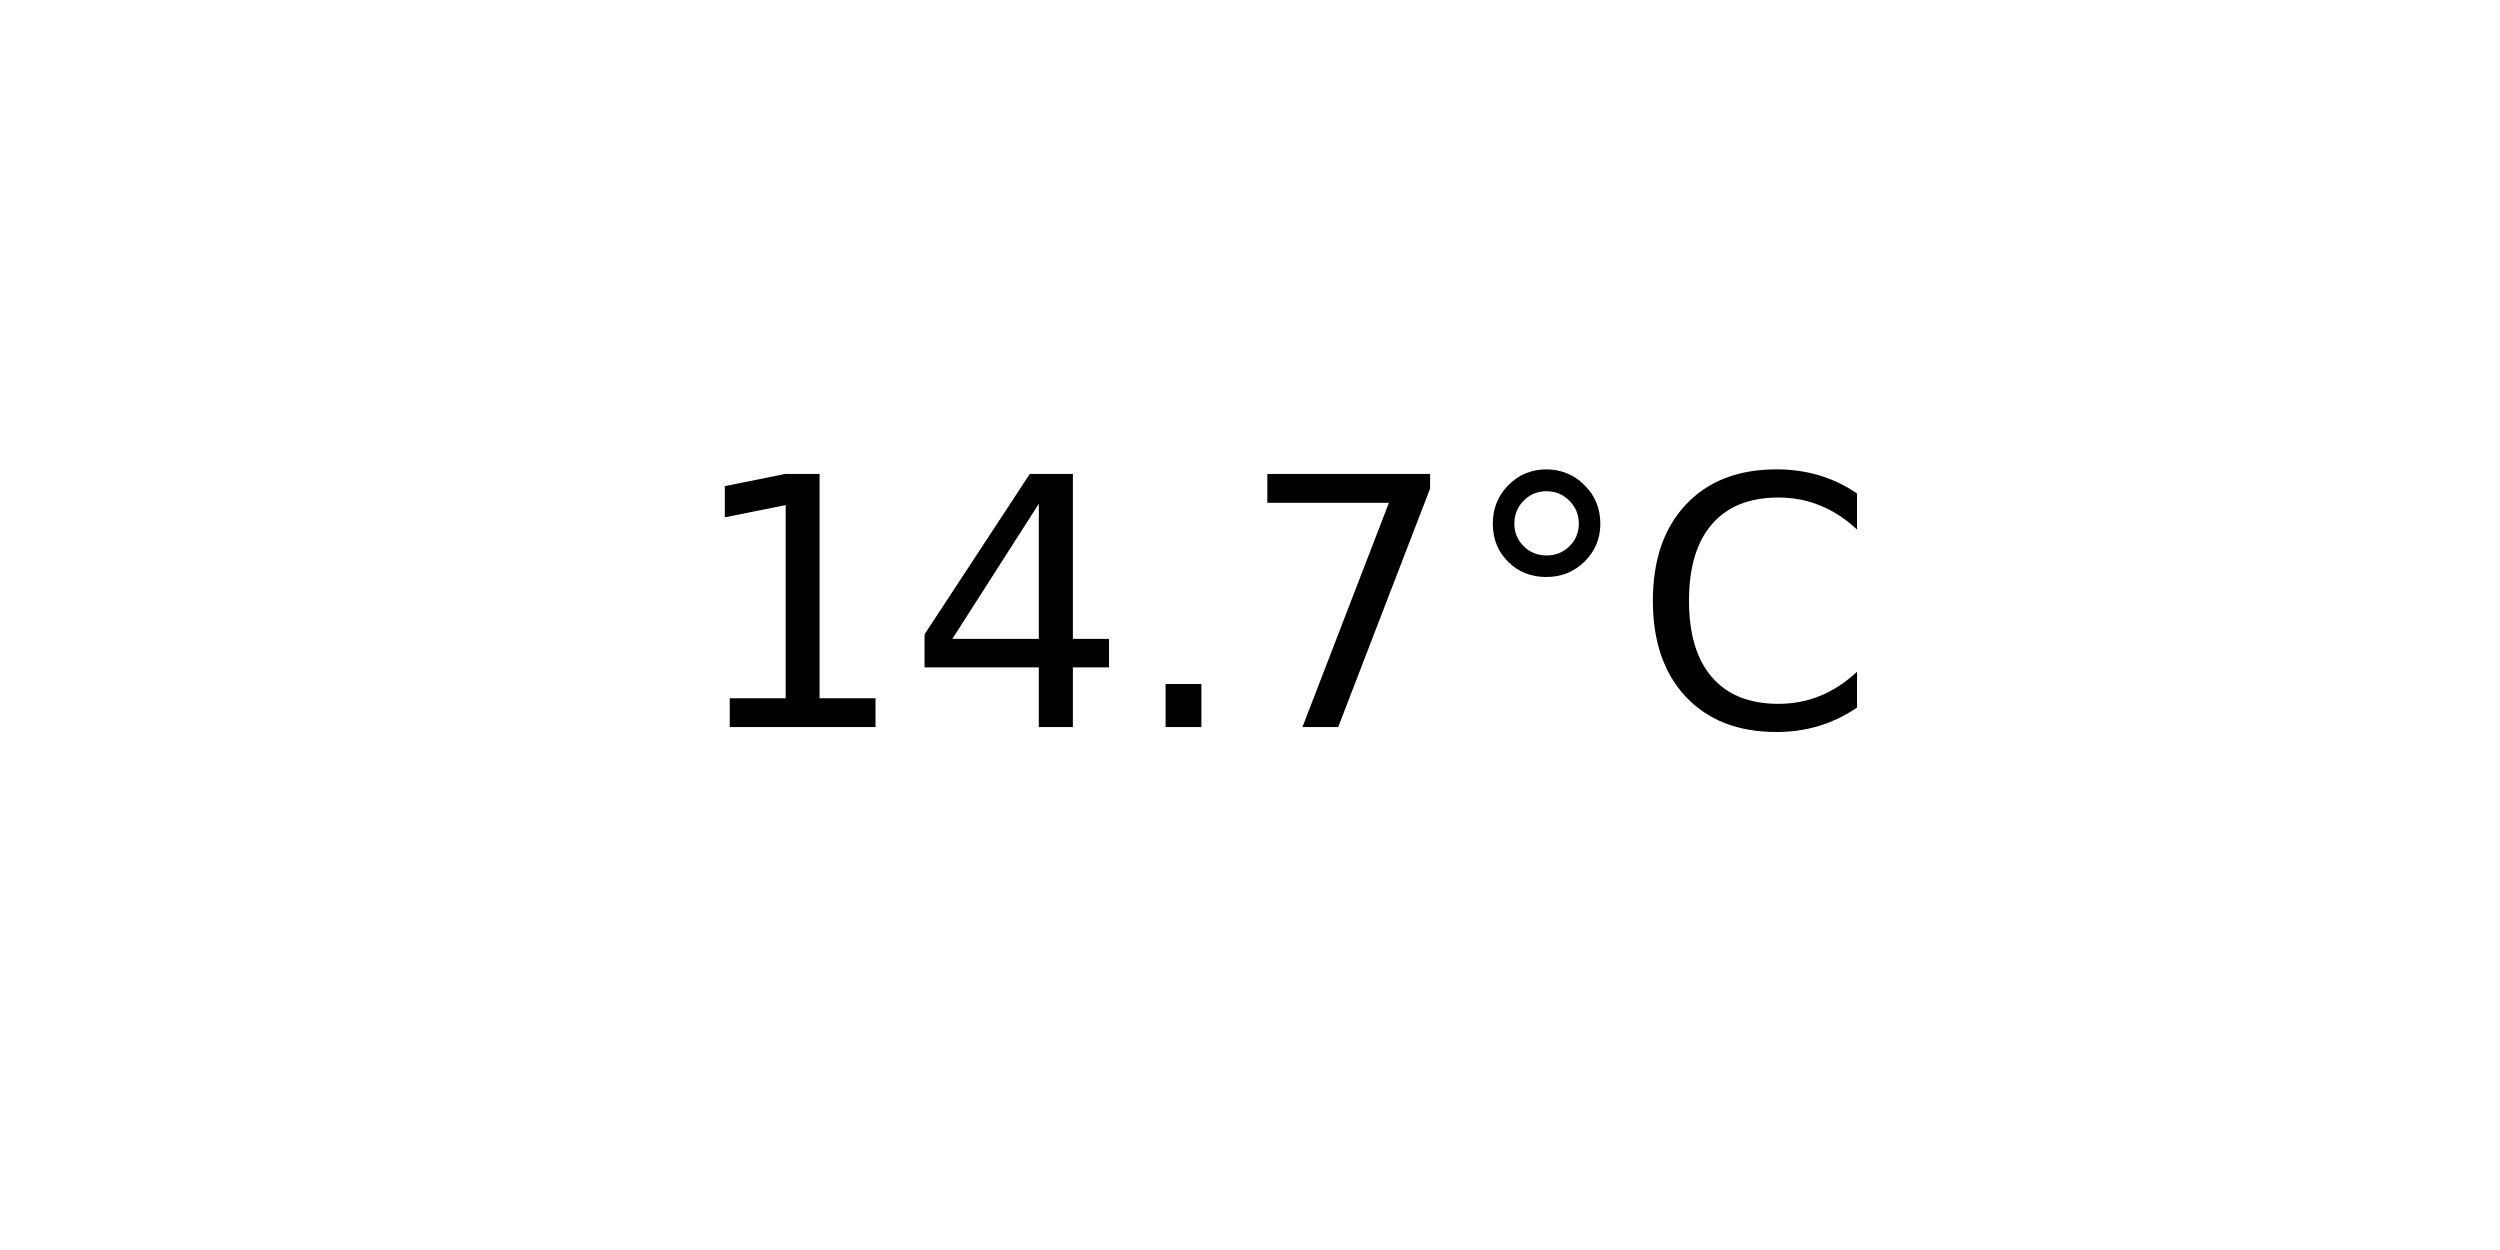
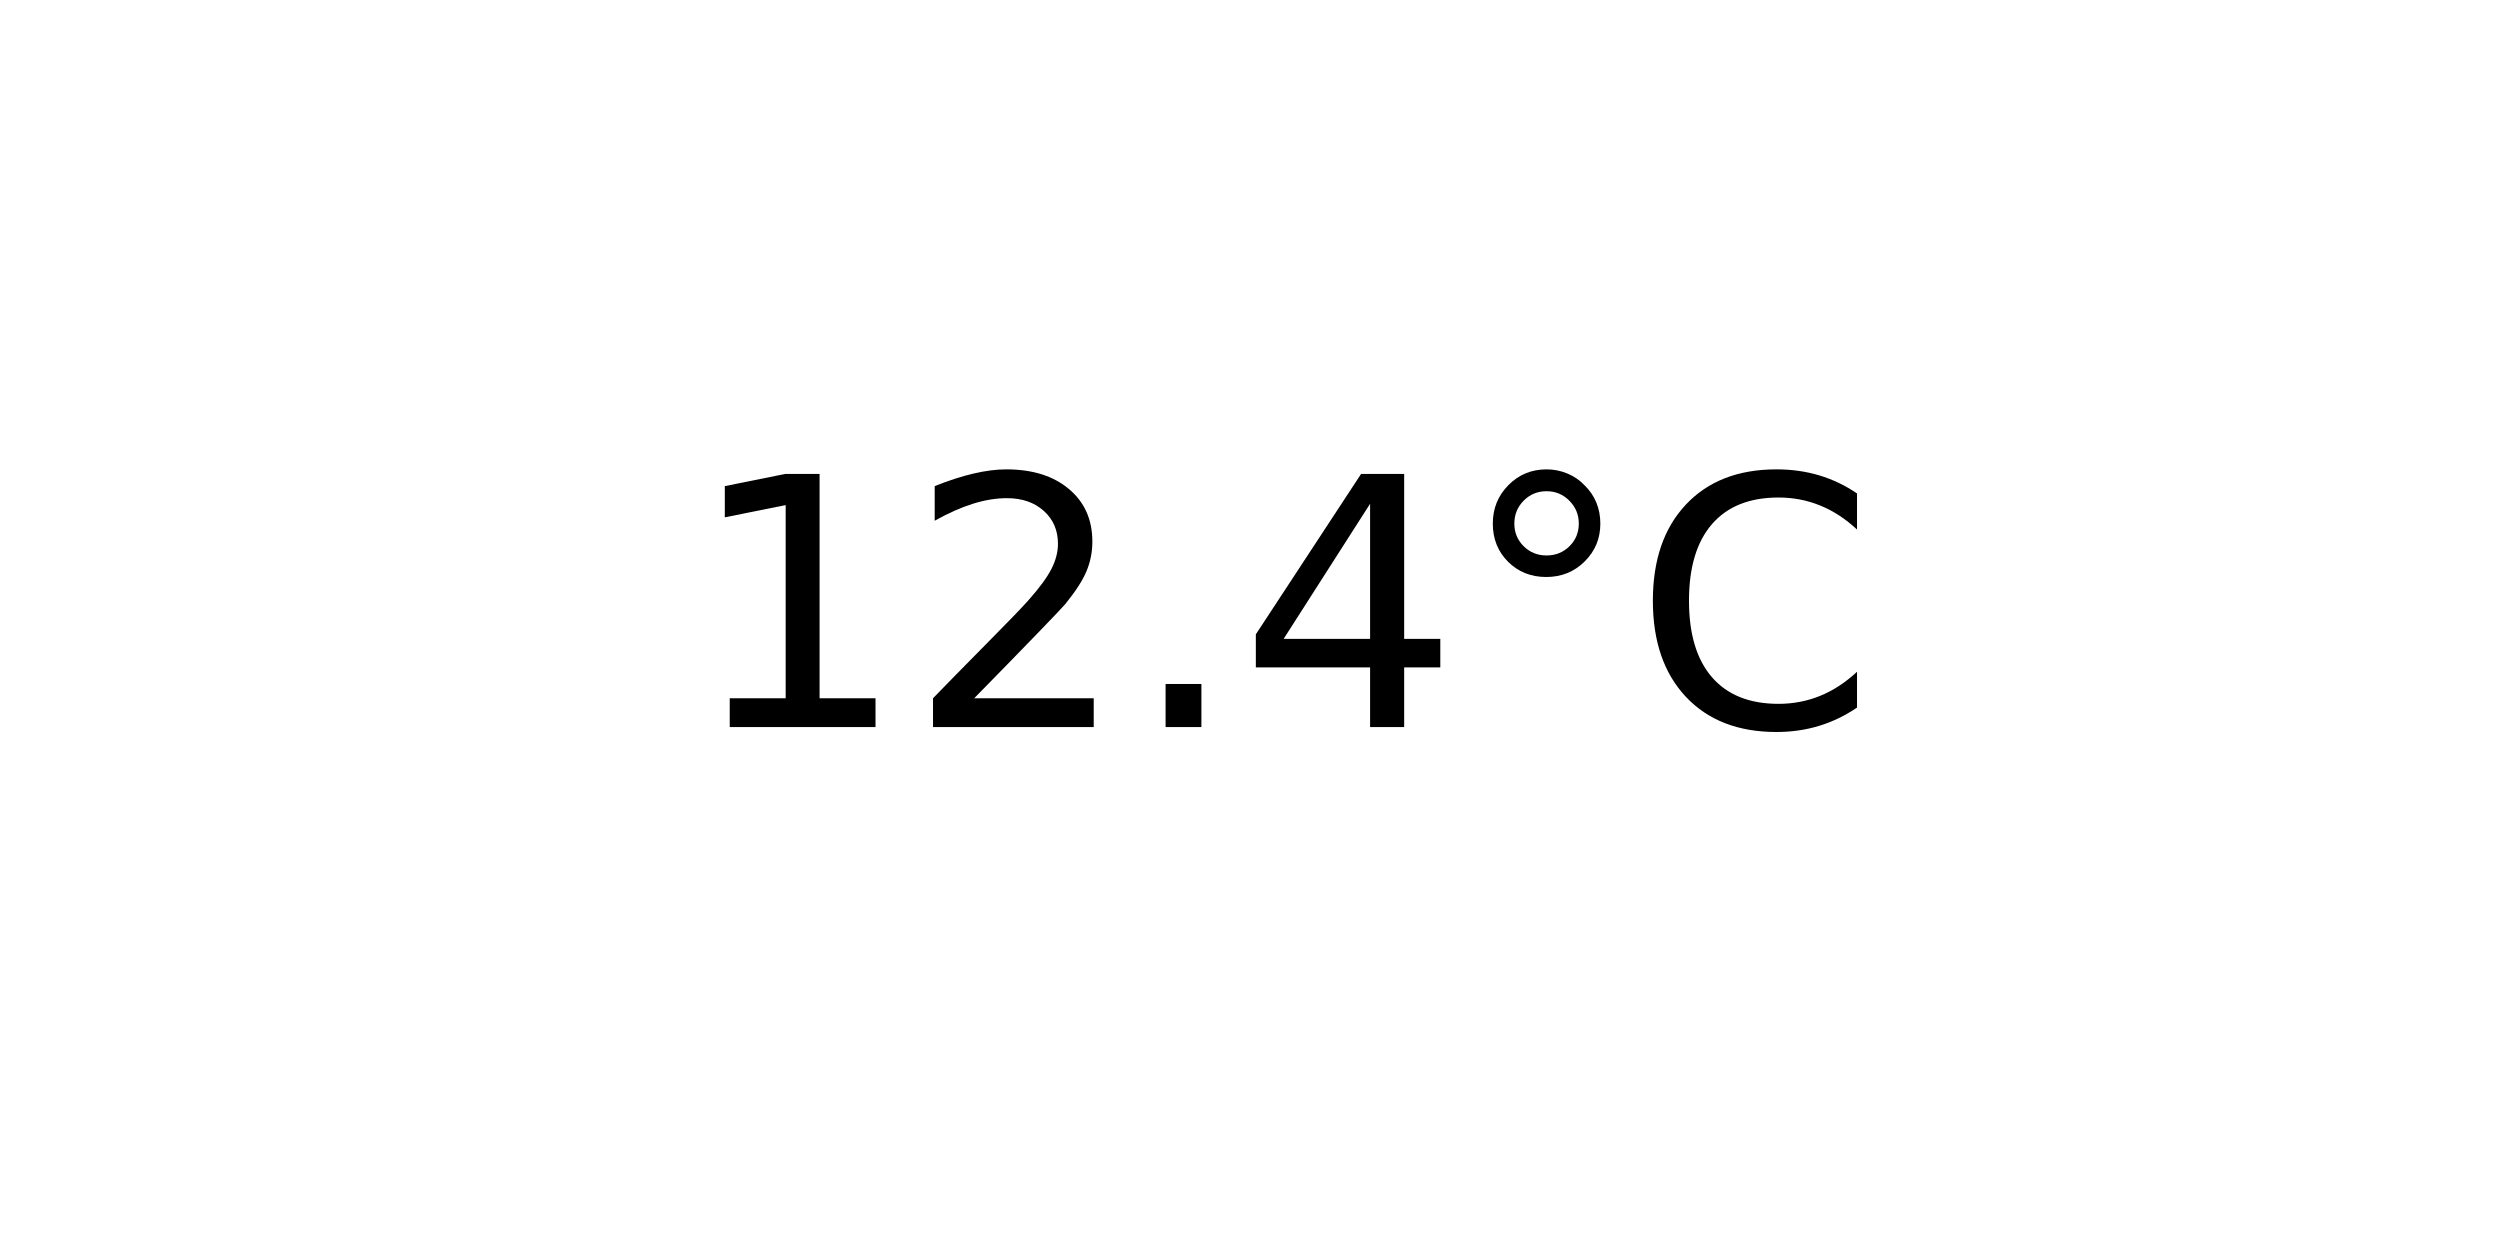
<svg xmlns="http://www.w3.org/2000/svg" xmlns:xlink="http://www.w3.org/1999/xlink" width="72pt" height="36pt" viewBox="0 0 72 36" version="1.1">
  <defs>
    <style type="text/css">*{stroke-linejoin: round; stroke-linecap: butt}</style>
  </defs>
  <g id="figure_1">
    <g id="axes_1">
      <g id="text_1">
        <g transform="translate(19.77578 20.93937) scale(0.1 -0.1)">
          <defs>
            <path id="DejaVuSans-31" d="M 794 531  L 1825 531  L 1825 4091  L 703 3866  L 703 4441  L 1819 4666  L 2450 4666  L 2450 531  L 3481 531  L 3481 0  L 794 0  L 794 531  z " transform="scale(0.015625)" />
+             <path id="DejaVuSans-32" d="M 1228 531  L 3431 531  L 3431 0  L 469 0  L 469 531  Q 828 903 1448 1529  Q 2069 2156 2228 2338  Q 2531 2678 2651 2914  Q 2772 3150 2772 3378  Q 2772 3750 2511 3984  Q 2250 4219 1831 4219  Q 1534 4219 1204 4116  Q 875 4013 500 3803  L 500 4441  Q 881 4594 1212 4672  Q 1544 4750 1819 4750  Q 2544 4750 2975 4387  Q 3406 4025 3406 3419  Q 3406 3131 3298 2873  Q 3191 2616 2906 2266  Q 2828 2175 2409 1742  Q 1991 1309 1228 531  z " transform="scale(0.015625)" />
+             <path id="DejaVuSans-2e" d="M 684 794  L 1344 794  L 1344 0  L 684 0  L 684 794  z " transform="scale(0.015625)" />
            <path id="DejaVuSans-34" d="M 2419 4116  L 825 1625  L 2419 1625  L 2419 4116  z M 2253 4666  L 3047 4666  L 3047 1625  L 3713 1625  L 3713 1100  L 3047 1100  L 3047 0  L 2419 0  L 2419 1100  L 313 1100  L 313 1709  L 2253 4666  z " transform="scale(0.015625)" />
-             <path id="DejaVuSans-2e" d="M 684 794  L 1344 794  L 1344 0  L 684 0  L 684 794  z " transform="scale(0.015625)" />
-             <path id="DejaVuSans-37" d="M 525 4666  L 3525 4666  L 3525 4397  L 1831 0  L 1172 0  L 2766 4134  L 525 4134  L 525 4666  z " transform="scale(0.015625)" />
            <path id="DejaVuSans-b0" d="M 1600 4347  Q 1350 4347 1178 4173  Q 1006 4000 1006 3750  Q 1006 3503 1178 3333  Q 1350 3163 1600 3163  Q 1850 3163 2022 3333  Q 2194 3503 2194 3750  Q 2194 3997 2020 4172  Q 1847 4347 1600 4347  z M 1600 4750  Q 1800 4750 1984 4673  Q 2169 4597 2303 4453  Q 2447 4313 2519 4134  Q 2591 3956 2591 3750  Q 2591 3338 2302 3052  Q 2013 2766 1594 2766  Q 1172 2766 890 3047  Q 609 3328 609 3750  Q 609 4169 896 4459  Q 1184 4750 1600 4750  z " transform="scale(0.015625)" />
            <path id="DejaVuSans-43" d="M 4122 4306  L 4122 3641  Q 3803 3938 3442 4084  Q 3081 4231 2675 4231  Q 1875 4231 1450 3742  Q 1025 3253 1025 2328  Q 1025 1406 1450 917  Q 1875 428 2675 428  Q 3081 428 3442 575  Q 3803 722 4122 1019  L 4122 359  Q 3791 134 3420 21  Q 3050 -91 2638 -91  Q 1578 -91 968 557  Q 359 1206 359 2328  Q 359 3453 968 4101  Q 1578 4750 2638 4750  Q 3056 4750 3426 4639  Q 3797 4528 4122 4306  z " transform="scale(0.015625)" />
          </defs>
          <use xlink:href="#DejaVuSans-31" />
-           <use xlink:href="#DejaVuSans-34" x="63.623" />
+           <use xlink:href="#DejaVuSans-32" x="63.623" />
          <use xlink:href="#DejaVuSans-2e" x="127.246" />
-           <use xlink:href="#DejaVuSans-37" x="159.033" />
+           <use xlink:href="#DejaVuSans-34" x="159.033" />
          <use xlink:href="#DejaVuSans-b0" x="222.656" />
          <use xlink:href="#DejaVuSans-43" x="272.656" />
        </g>
      </g>
    </g>
  </g>
</svg>
